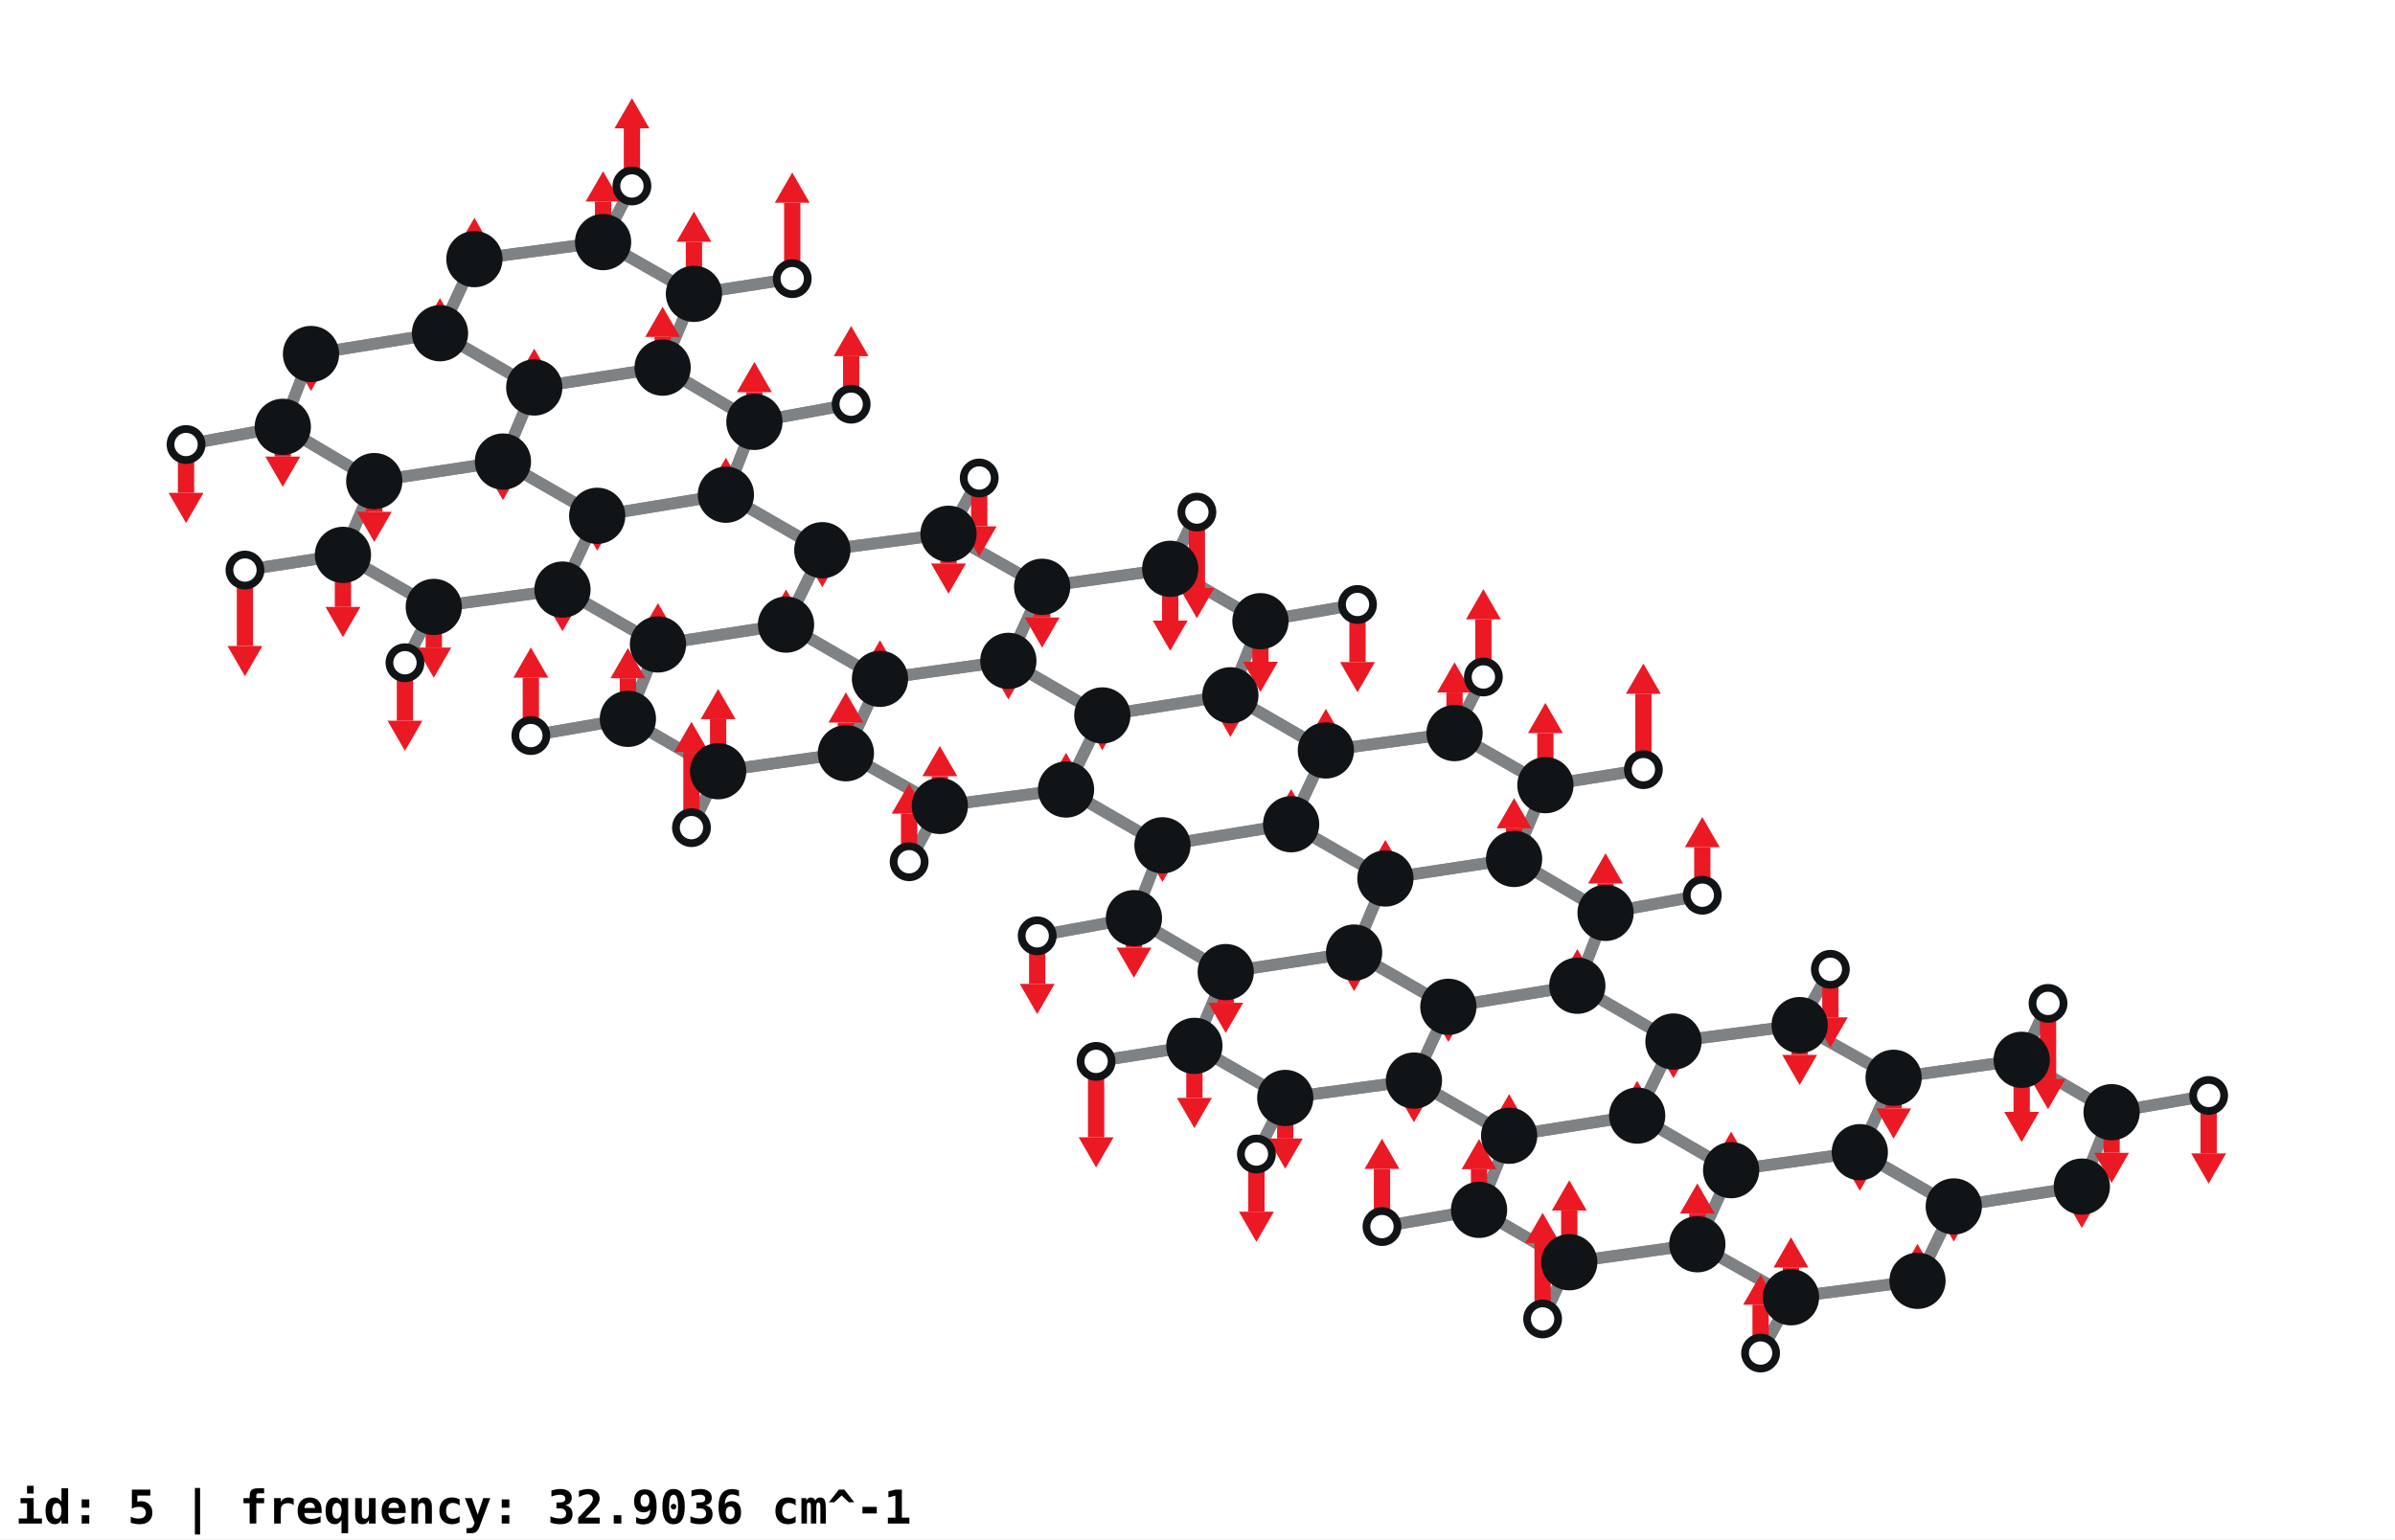
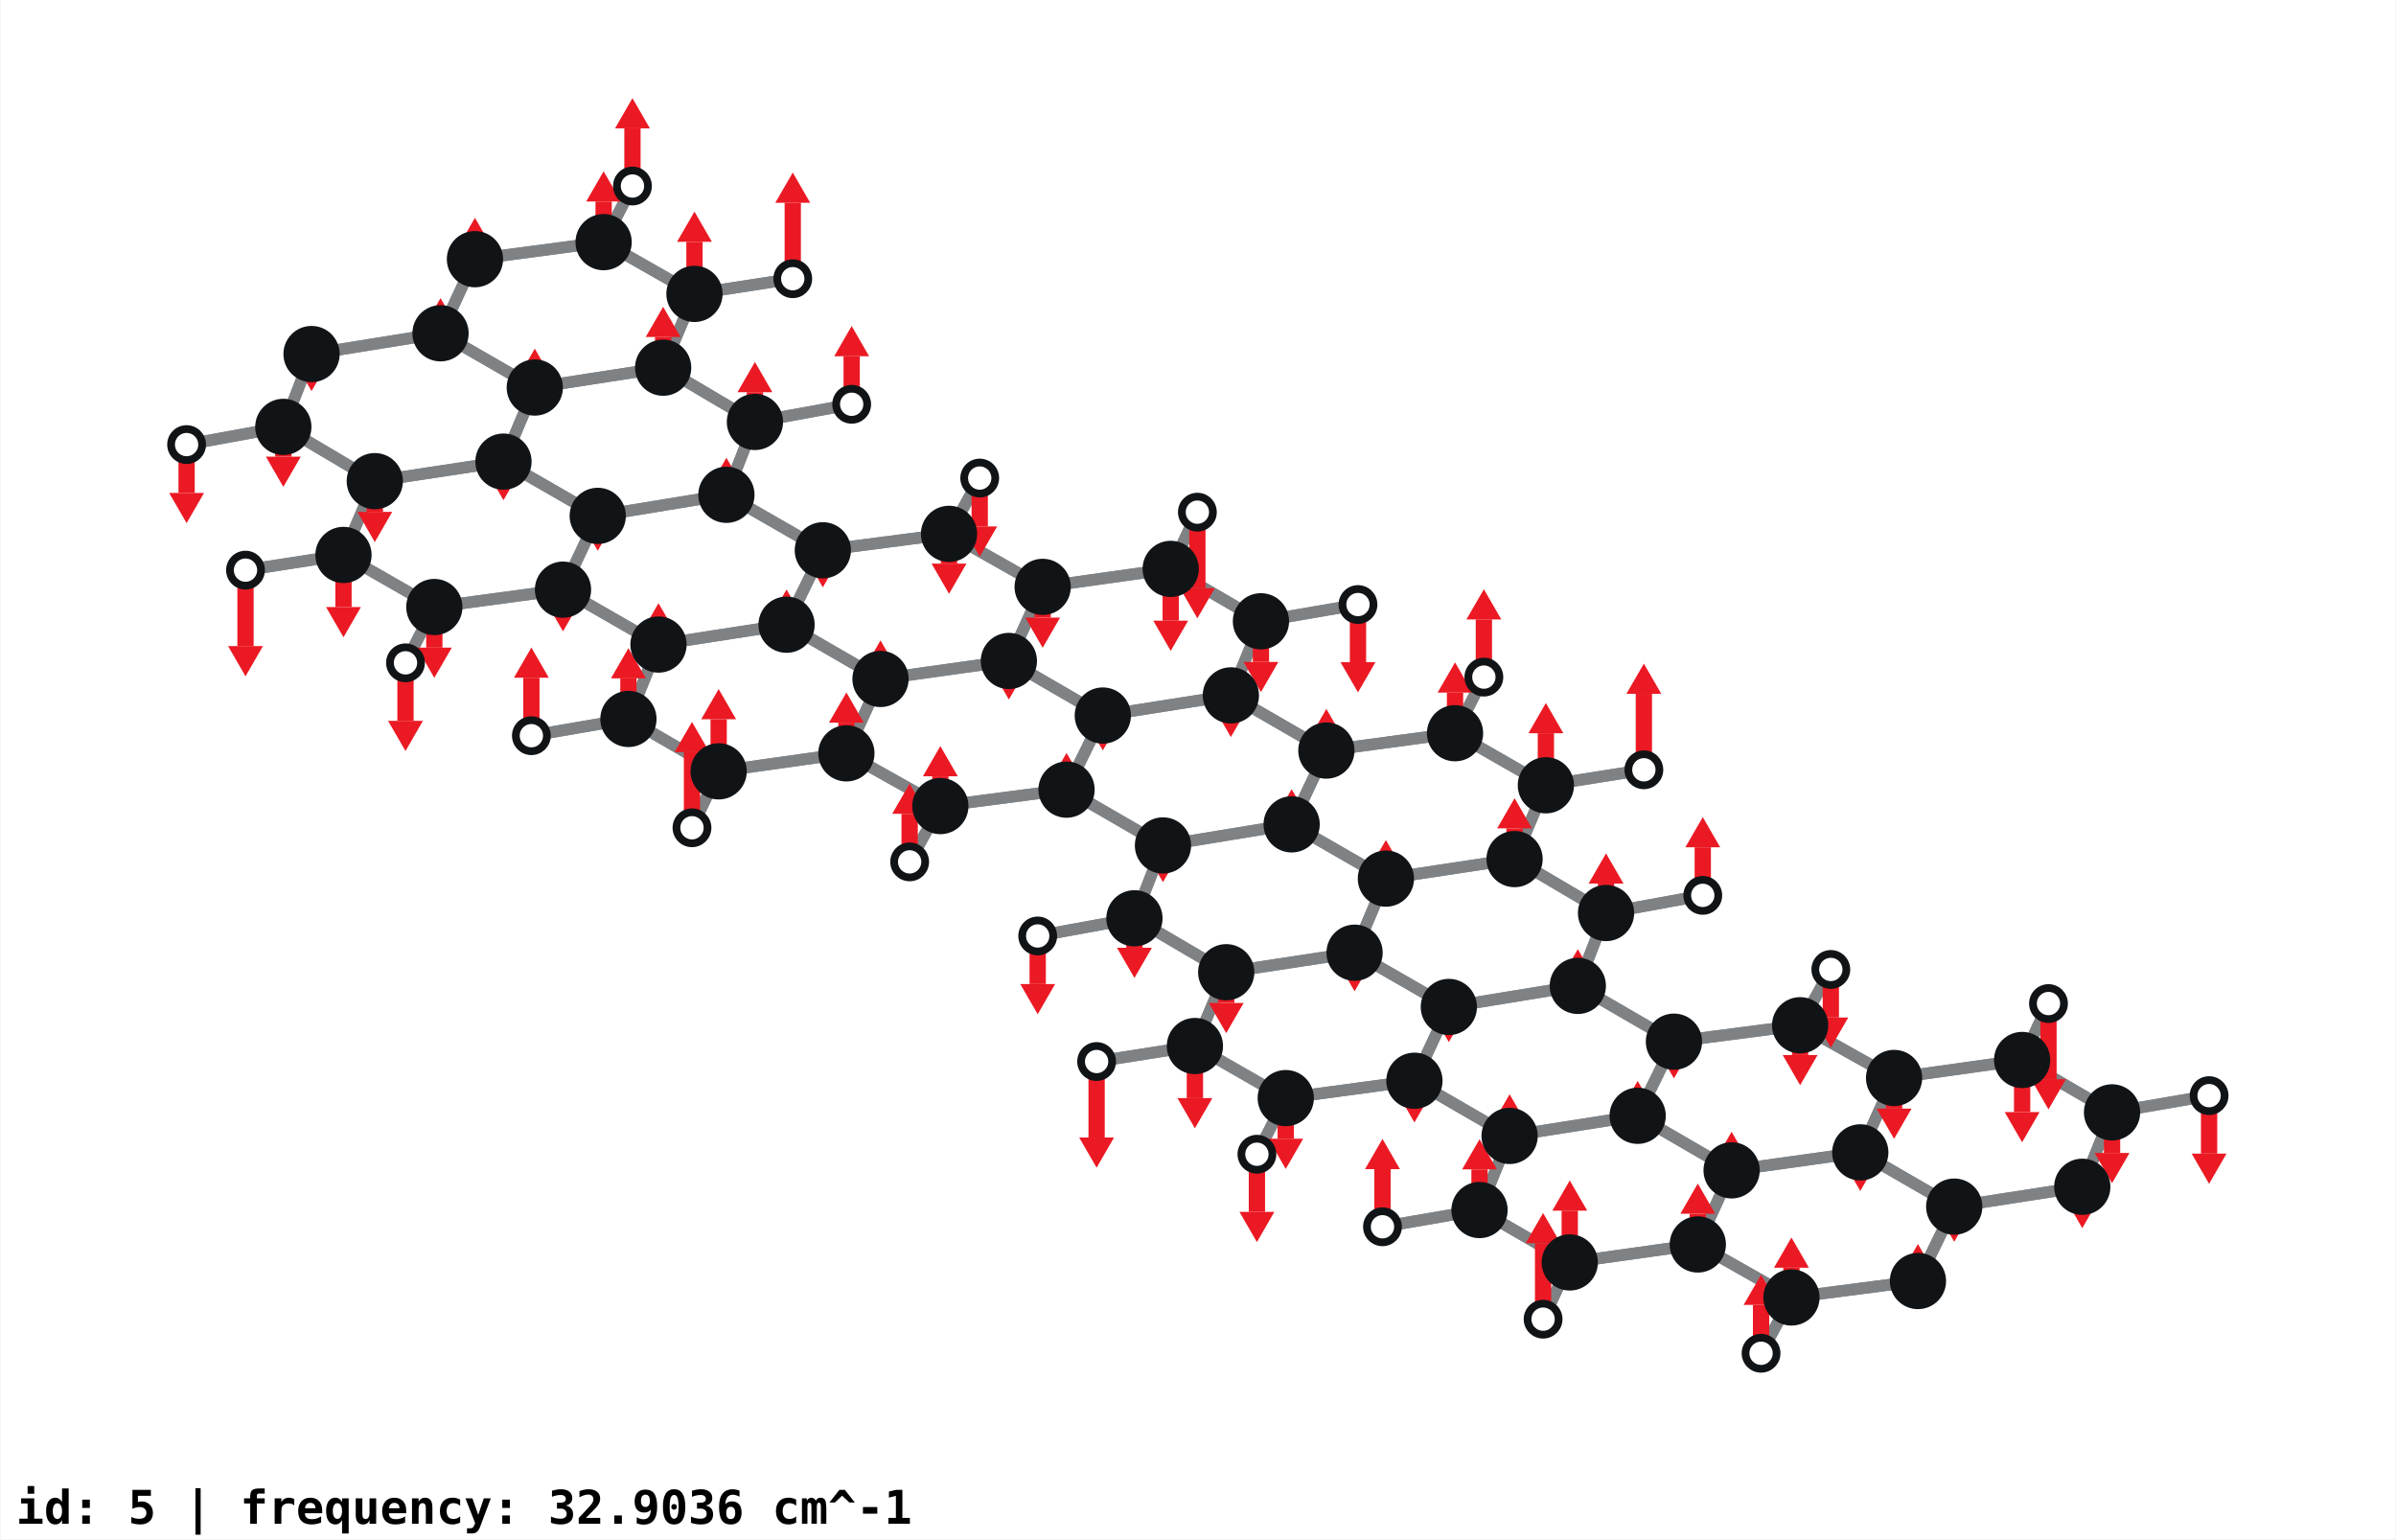
- <svg xmlns="http://www.w3.org/2000/svg" xmlns:xlink="http://www.w3.org/1999/xlink" height="496.5" version="1.1" viewBox="-227.8 87.9 772.4 496.5" width="772.4">
+ <svg xmlns="http://www.w3.org/2000/svg" xmlns:xlink="http://www.w3.org/1999/xlink" height="257" version="1.1" viewBox="-227.8 87.9 772.4 496.5" width="400">
  <defs>
    <path d="M -1 0 h 2 l -1 1.732 z" fill="#EB1923" id="arrowhead" stroke-width="0" transform="scale(5.625)" />
  </defs>
  <rect fill="#FFFFFF" height="496.5" id="background" width="772.4" x="-227.8" y="87.9" />
  <text font-family="monospace" font-size="15.0" font-weight="bold" id="mode-info" x="-222.8" y="579.4">id: 5 | frequency: 32.9036 cm^-1</text>
  <g id="bonds" stroke="#7F8285" stroke-width="3.75">
    <path d="M 37.4 265.4 25.7 289.4" />
    <path d="M 37.4 265.4 78.1 260.1" />
    <path d="M 37.4 265.4 6.3 247.5" />
    <path d="M 311.9 423.9 300.2 447.8" />
    <path d="M 311.9 423.9 352.6 418.6" />
    <path d="M 311.9 423.9 280.9 405.9" />
    <path d="M 25.7 289.4 37.4 265.4" />
    <path d="M 25.7 289.4 56.0 306.9" />
    <path d="M 25.7 289.4 -15.6 295.8" />
    <path d="M 300.2 447.8 311.9 423.9" />
    <path d="M 300.2 447.8 330.5 465.4" />
    <path d="M 300.2 447.8 258.9 454.3" />
    <path d="M 56.0 306.9 25.7 289.4" />
    <path d="M 56.0 306.9 97.4 301.1" />
    <path d="M 56.0 306.9 45.0 330.9" />
    <path d="M 330.5 465.4 300.2 447.8" />
    <path d="M 330.5 465.4 372.0 459.6" />
    <path d="M 330.5 465.4 319.6 489.3" />
    <path d="M 97.4 301.1 56.0 306.9" />
    <path d="M 97.4 301.1 108.3 277.2" />
    <path d="M 97.4 301.1 127.7 318.7" />
    <path d="M 372.0 459.6 330.5 465.4" />
    <path d="M 372.0 459.6 382.9 435.6" />
    <path d="M 372.0 459.6 402.3 477.1" />
    <path d="M 108.3 277.2 97.4 301.1" />
    <path d="M 108.3 277.2 78.1 260.1" />
    <path d="M 108.3 277.2 149.6 271.4" />
    <path d="M 382.9 435.6 372.0 459.6" />
    <path d="M 382.9 435.6 352.6 418.6" />
    <path d="M 382.9 435.6 424.2 429.8" />
    <path d="M 78.1 260.1 37.4 265.4" />
    <path d="M 78.1 260.1 108.3 277.2" />
    <path d="M 78.1 260.1 88.0 242.1" />
    <path d="M 352.6 418.6 311.9 423.9" />
    <path d="M 352.6 418.6 382.9 435.6" />
    <path d="M 352.6 418.6 362.5 400.6" />
    <path d="M 127.7 318.7 97.4 301.1" />
    <path d="M 127.7 318.7 169.0 312.2" />
    <path d="M 127.7 318.7 116.0 342.6" />
    <path d="M 402.3 477.1 372.0 459.6" />
    <path d="M 402.3 477.1 443.6 470.7" />
    <path d="M 402.3 477.1 390.6 501.1" />
    <path d="M 169.0 312.2 127.7 318.7" />
    <path d="M 169.0 312.2 178.7 288.3" />
    <path d="M 169.0 312.2 199.8 330.0" />
    <path d="M 443.6 470.7 402.3 477.1" />
    <path d="M 443.6 470.7 453.2 446.7" />
    <path d="M 178.7 288.3 169.0 312.2" />
    <path d="M 178.7 288.3 149.6 271.4" />
    <path d="M 178.7 288.3 210.0 282.9" />
    <path d="M 453.2 446.7 443.6 470.7" />
    <path d="M 453.2 446.7 424.2 429.8" />
    <path d="M 453.2 446.7 484.5 441.3" />
    <path d="M 149.6 271.4 108.3 277.2" />
    <path d="M 149.6 271.4 178.7 288.3" />
    <path d="M 149.6 271.4 158.2 253.1" />
    <path d="M 424.2 429.8 382.9 435.6" />
    <path d="M 424.2 429.8 453.2 446.7" />
    <path d="M 424.2 429.8 432.7 411.6" />
    <path d="M 45.0 330.9 56.0 306.9" />
    <path d="M 45.0 330.9 75.3 347.9" />
    <path d="M 45.0 330.9 3.8 336.7" />
    <path d="M 319.6 489.3 330.5 465.4" />
    <path d="M 319.6 489.3 349.8 506.4" />
    <path d="M 319.6 489.3 278.3 495.1" />
    <path d="M 75.3 347.9 45.0 330.9" />
    <path d="M 75.3 347.9 116.0 342.6" />
    <path d="M 75.3 347.9 65.4 365.9" />
    <path d="M 349.8 506.4 319.6 489.3" />
    <path d="M 349.8 506.4 390.6 501.1" />
    <path d="M 349.8 506.4 340.0 524.4" />
    <path d="M 116.0 342.6 127.7 318.7" />
    <path d="M 116.0 342.6 75.3 347.9" />
    <path d="M 116.0 342.6 147.1 360.6" />
    <path d="M 390.6 501.1 402.3 477.1" />
    <path d="M 390.6 501.1 349.8 506.4" />
    <path d="M -15.6 295.8 25.7 289.4" />
    <path d="M -15.6 295.8 -25.3 319.8" />
    <path d="M -15.6 295.8 -46.4 278.1" />
    <path d="M 258.9 454.3 300.2 447.8" />
    <path d="M 258.9 454.3 249.2 478.2" />
    <path d="M 258.9 454.3 228.2 436.5" />
    <path d="M -25.3 319.8 -15.6 295.8" />
    <path d="M -25.3 319.8 3.8 336.7" />
    <path d="M -25.3 319.8 -56.6 325.2" />
    <path d="M 249.2 478.2 258.9 454.3" />
    <path d="M 249.2 478.2 278.3 495.1" />
    <path d="M 249.2 478.2 217.9 483.6" />
    <path d="M 3.8 336.7 45.0 330.9" />
    <path d="M 3.8 336.7 -25.3 319.8" />
    <path d="M 3.8 336.7 -4.8 354.9" />
    <path d="M 278.3 495.1 319.6 489.3" />
    <path d="M 278.3 495.1 249.2 478.2" />
    <path d="M 278.3 495.1 269.7 513.4" />
    <path d="M -74.8 171.5 -85.9 195.4" />
    <path d="M -74.8 171.5 -33.3 166.0" />
    <path d="M 199.8 330.0 169.0 312.2" />
    <path d="M 199.8 330.0 188.6 353.8" />
    <path d="M 199.8 330.0 241.3 324.4" />
    <path d="M -127.5 202.1 -85.9 195.4" />
    <path d="M -127.5 202.1 -136.6 225.6" />
    <path d="M 147.1 360.6 116.0 342.6" />
    <path d="M 147.1 360.6 188.6 353.8" />
    <path d="M 147.1 360.6 137.9 384.1" />
    <path d="M -46.4 278.1 -15.6 295.8" />
    <path d="M -46.4 278.1 -35.2 254.3" />
    <path d="M -46.4 278.1 -87.9 283.7" />
    <path d="M 228.2 436.5 258.9 454.3" />
    <path d="M 228.2 436.5 239.3 412.7" />
    <path d="M 228.2 436.5 186.7 442.1" />
    <path d="M 6.3 247.5 37.4 265.4" />
    <path d="M 6.3 247.5 15.5 224.0" />
    <path d="M 6.3 247.5 -35.2 254.3" />
    <path d="M 280.9 405.9 311.9 423.9" />
    <path d="M 280.9 405.9 290.0 382.4" />
    <path d="M 280.9 405.9 239.3 412.7" />
    <path d="M 15.5 224.0 6.3 247.5" />
    <path d="M 15.5 224.0 -14.1 206.5" />
    <path d="M 15.5 224.0 46.7 218.3" />
    <path d="M 290.0 382.4 280.9 405.9" />
    <path d="M 290.0 382.4 260.5 365.0" />
    <path d="M 290.0 382.4 321.2 376.7" />
    <path d="M -14.1 206.5 15.5 224.0" />
    <path d="M -14.1 206.5 -55.5 212.9" />
    <path d="M -14.1 206.5 -4.0 182.7" />
    <path d="M 260.5 365.0 290.0 382.4" />
    <path d="M 260.5 365.0 219.0 371.3" />
    <path d="M 260.5 365.0 270.6 341.2" />
    <path d="M -55.5 212.9 -14.1 206.5" />
    <path d="M -55.5 212.9 -65.6 236.8" />
    <path d="M -55.5 212.9 -85.9 195.4" />
    <path d="M 219.0 371.3 260.5 365.0" />
    <path d="M 219.0 371.3 208.9 395.2" />
    <path d="M 219.0 371.3 188.6 353.8" />
    <path d="M -65.6 236.8 -55.5 212.9" />
    <path d="M -65.6 236.8 -35.2 254.3" />
    <path d="M -65.6 236.8 -107.1 243.1" />
    <path d="M 208.9 395.2 219.0 371.3" />
    <path d="M 208.9 395.2 239.3 412.7" />
    <path d="M 208.9 395.2 167.5 401.5" />
    <path d="M -35.2 254.3 -46.4 278.1" />
    <path d="M -35.2 254.3 6.3 247.5" />
    <path d="M -35.2 254.3 -65.6 236.8" />
    <path d="M 239.3 412.7 228.2 436.5" />
    <path d="M 239.3 412.7 280.9 405.9" />
    <path d="M 239.3 412.7 208.9 395.2" />
    <path d="M -107.1 243.1 -65.6 236.8" />
    <path d="M -107.1 243.1 -117.2 266.9" />
    <path d="M -107.1 243.1 -136.6 225.6" />
    <path d="M 167.5 401.5 208.9 395.2" />
    <path d="M 167.5 401.5 157.4 425.3" />
    <path d="M 167.5 401.5 137.9 384.1" />
    <path d="M -117.2 266.9 -107.1 243.1" />
    <path d="M -117.2 266.9 -87.9 283.7" />
    <path d="M -117.2 266.9 -148.8 271.8" />
    <path d="M 157.4 425.3 167.5 401.5" />
    <path d="M 157.4 425.3 186.7 442.1" />
    <path d="M 157.4 425.3 125.7 430.3" />
    <path d="M -87.9 283.7 -46.4 278.1" />
    <path d="M -87.9 283.7 -117.2 266.9" />
    <path d="M -87.9 283.7 -97.2 301.7" />
    <path d="M 186.7 442.1 228.2 436.5" />
    <path d="M 186.7 442.1 157.4 425.3" />
    <path d="M 186.7 442.1 177.4 460.2" />
    <path d="M -85.9 195.4 -74.8 171.5" />
    <path d="M -85.9 195.4 -127.5 202.1" />
    <path d="M -85.9 195.4 -55.5 212.9" />
    <path d="M 188.6 353.8 199.8 330.0" />
    <path d="M 188.6 353.8 147.1 360.6" />
    <path d="M 188.6 353.8 219.0 371.3" />
    <path d="M -4.0 182.7 -14.1 206.5" />
    <path d="M -4.0 182.7 -33.3 166.0" />
    <path d="M -4.0 182.7 27.7 177.8" />
    <path d="M 270.6 341.2 260.5 365.0" />
    <path d="M 270.6 341.2 241.3 324.4" />
    <path d="M 270.6 341.2 302.2 336.2" />
    <path d="M -33.3 166.0 -74.8 171.5" />
    <path d="M -33.3 166.0 -4.0 182.7" />
    <path d="M -33.3 166.0 -24.0 147.9" />
    <path d="M 241.3 324.4 199.8 330.0" />
    <path d="M 241.3 324.4 270.6 341.2" />
    <path d="M 241.3 324.4 250.6 306.3" />
    <path d="M -136.6 225.6 -127.5 202.1" />
    <path d="M -136.6 225.6 -107.1 243.1" />
    <path d="M -136.6 225.6 -167.8 231.3" />
    <path d="M 137.9 384.1 147.1 360.6" />
    <path d="M 137.9 384.1 167.5 401.5" />
    <path d="M 137.9 384.1 106.7 389.8" />
    <path d="M 88.0 242.1 78.1 260.1" />
    <path d="M 362.5 400.6 352.6 418.6" />
    <path d="M 210.0 282.9 178.7 288.3" />
    <path d="M 484.5 441.3 453.2 446.7" />
    <path d="M 158.2 253.1 149.6 271.4" />
    <path d="M 432.7 411.6 424.2 429.8" />
    <path d="M 65.4 365.9 75.3 347.9" />
    <path d="M 340.0 524.4 349.8 506.4" />
    <path d="M -56.6 325.2 -25.3 319.8" />
    <path d="M 217.9 483.6 249.2 478.2" />
    <path d="M -4.8 354.9 3.8 336.7" />
    <path d="M 269.7 513.4 278.3 495.1" />
    <path d="M 46.7 218.3 15.5 224.0" />
    <path d="M 321.2 376.7 290.0 382.4" />
    <path d="M -148.8 271.8 -117.2 266.9" />
    <path d="M 125.7 430.3 157.4 425.3" />
    <path d="M -97.2 301.7 -87.9 283.7" />
    <path d="M 177.4 460.2 186.7 442.1" />
    <path d="M 27.7 177.8 -4.0 182.7" />
    <path d="M 302.2 336.2 270.6 341.2" />
    <path d="M -24.0 147.9 -33.3 166.0" />
    <path d="M 250.6 306.3 241.3 324.4" />
    <path d="M -167.8 231.3 -136.6 225.6" />
    <path d="M 106.7 389.8 137.9 384.1" />
  </g>
  <g id="displacements" stroke="#EB1923" stroke-width="5.25">
    <path d="M 37.4 265.4 37.4 267.6" />
    <use transform="rotate(-0.0 37.4 267.6)" x="37.4" y="267.6" xlink:href="#arrowhead" />
    <path d="M 311.9 423.9 311.9 426.0" />
    <use transform="rotate(-0.0 311.9 426.0)" x="311.9" y="426.0" xlink:href="#arrowhead" />
    <path d="M 25.7 289.4 25.7 287.8" />
    <use transform="rotate(-180.0 25.7 287.8)" x="25.7" y="287.8" xlink:href="#arrowhead" />
    <path d="M 300.2 447.8 300.2 446.3" />
    <use transform="rotate(-180.0 300.2 446.3)" x="300.2" y="446.3" xlink:href="#arrowhead" />
    <path d="M 56.0 306.9 56.0 304.2" />
    <use transform="rotate(-180.0 56.0 304.2)" x="56.0" y="304.2" xlink:href="#arrowhead" />
    <path d="M 330.5 465.4 330.5 462.7" />
    <use transform="rotate(-180.0 330.5 462.7)" x="330.5" y="462.7" xlink:href="#arrowhead" />
    <path d="M 97.4 301.1 97.4 303.8" />
    <use transform="rotate(-0.0 97.4 303.8)" x="97.4" y="303.8" xlink:href="#arrowhead" />
    <path d="M 372.0 459.6 372.0 462.3" />
    <use transform="rotate(-0.0 372.0 462.3)" x="372.0" y="462.3" xlink:href="#arrowhead" />
    <path d="M 108.3 277.2 108.3 287.1" />
    <use transform="rotate(-0.0 108.3 287.1)" x="108.3" y="287.1" xlink:href="#arrowhead" />
    <path d="M 382.9 435.6 382.9 445.5" />
    <use transform="rotate(-0.0 382.9 445.5)" x="382.9" y="445.5" xlink:href="#arrowhead" />
    <path d="M 78.1 260.1 78.1 269.7" />
    <use transform="rotate(-0.0 78.1 269.7)" x="78.1" y="269.7" xlink:href="#arrowhead" />
    <path d="M 352.6 418.6 352.6 428.2" />
    <use transform="rotate(-0.0 352.6 428.2)" x="352.6" y="428.2" xlink:href="#arrowhead" />
    <path d="M 127.7 318.7 127.7 320.2" />
    <use transform="rotate(-0.0 127.7 320.2)" x="127.7" y="320.2" xlink:href="#arrowhead" />
    <path d="M 402.3 477.1 402.3 478.7" />
    <use transform="rotate(-0.0 402.3 478.7)" x="402.3" y="478.7" xlink:href="#arrowhead" />
    <path d="M 169.0 312.2 169.0 315.9" />
    <use transform="rotate(-0.0 169.0 315.9)" x="169.0" y="315.9" xlink:href="#arrowhead" />
    <path d="M 443.6 470.7 443.6 474.3" />
    <use transform="rotate(-0.0 443.6 474.3)" x="443.6" y="474.3" xlink:href="#arrowhead" />
    <path d="M 178.7 288.3 178.7 301.4" />
    <use transform="rotate(-0.0 178.7 301.4)" x="178.7" y="301.4" xlink:href="#arrowhead" />
    <path d="M 453.2 446.7 453.2 459.8" />
    <use transform="rotate(-0.0 453.2 459.8)" x="453.2" y="459.8" xlink:href="#arrowhead" />
    <path d="M 149.6 271.4 149.6 288.1" />
    <use transform="rotate(-0.0 149.6 288.1)" x="149.6" y="288.1" xlink:href="#arrowhead" />
    <path d="M 424.2 429.8 424.2 446.6" />
    <use transform="rotate(-0.0 424.2 446.6)" x="424.2" y="446.6" xlink:href="#arrowhead" />
    <path d="M 45.0 330.9 45.0 321.0" />
    <use transform="rotate(-180.0 45.0 321.0)" x="45.0" y="321.0" xlink:href="#arrowhead" />
    <path d="M 319.6 489.3 319.6 479.4" />
    <use transform="rotate(-180.0 319.6 479.4)" x="319.6" y="479.4" xlink:href="#arrowhead" />
    <path d="M 75.3 347.9 75.3 338.3" />
    <use transform="rotate(-180.0 75.3 338.3)" x="75.3" y="338.3" xlink:href="#arrowhead" />
    <path d="M 349.8 506.4 349.8 496.8" />
    <use transform="rotate(-180.0 349.8 496.8)" x="349.8" y="496.8" xlink:href="#arrowhead" />
    <path d="M 116.0 342.6 116.0 340.5" />
    <use transform="rotate(-180.0 116.0 340.5)" x="116.0" y="340.5" xlink:href="#arrowhead" />
    <path d="M 390.6 501.1 390.6 498.9" />
    <use transform="rotate(-180.0 390.6 498.9)" x="390.6" y="498.9" xlink:href="#arrowhead" />
    <path d="M -15.6 295.8 -15.6 292.2" />
    <use transform="rotate(-180.0 -15.6 292.2)" x="-15.6" y="292.2" xlink:href="#arrowhead" />
    <path d="M 258.9 454.3 258.9 450.6" />
    <use transform="rotate(-180.0 258.9 450.6)" x="258.9" y="450.6" xlink:href="#arrowhead" />
    <path d="M -25.3 319.8 -25.3 306.7" />
    <use transform="rotate(-180.0 -25.3 306.7)" x="-25.3" y="306.7" xlink:href="#arrowhead" />
    <path d="M 249.2 478.2 249.2 465.1" />
    <use transform="rotate(-180.0 249.2 465.1)" x="249.2" y="465.1" xlink:href="#arrowhead" />
    <path d="M 3.8 336.7 3.8 319.9" />
    <use transform="rotate(-180.0 3.8 319.9)" x="3.8" y="319.9" xlink:href="#arrowhead" />
    <path d="M 278.3 495.1 278.3 478.4" />
    <use transform="rotate(-180.0 278.3 478.4)" x="278.3" y="478.4" xlink:href="#arrowhead" />
    <path d="M -74.8 171.5 -74.8 167.9" />
    <use transform="rotate(-180.0 -74.8 167.9)" x="-74.8" y="167.9" xlink:href="#arrowhead" />
    <path d="M 199.8 330.0 199.8 326.3" />
    <use transform="rotate(-180.0 199.8 326.3)" x="199.8" y="326.3" xlink:href="#arrowhead" />
    <path d="M -127.5 202.1 -127.5 204.3" />
    <use transform="rotate(-0.0 -127.5 204.3)" x="-127.5" y="204.3" xlink:href="#arrowhead" />
    <path d="M 147.1 360.6 147.1 362.7" />
    <use transform="rotate(-0.0 147.1 362.7)" x="147.1" y="362.7" xlink:href="#arrowhead" />
    <path d="M -46.4 278.1 -46.4 281.8" />
    <use transform="rotate(-0.0 -46.4 281.8)" x="-46.4" y="281.8" xlink:href="#arrowhead" />
    <path d="M 228.2 436.5 228.2 440.2" />
    <use transform="rotate(-0.0 228.2 440.2)" x="228.2" y="440.2" xlink:href="#arrowhead" />
    <path d="M 6.3 247.5 6.3 245.3" />
    <use transform="rotate(-180.0 6.3 245.3)" x="6.3" y="245.3" xlink:href="#arrowhead" />
    <path d="M 280.9 405.9 280.9 403.8" />
    <use transform="rotate(-180.0 280.9 403.8)" x="280.9" y="403.8" xlink:href="#arrowhead" />
    <path d="M 15.5 224.0 15.5 214.4" />
    <use transform="rotate(-180.0 15.5 214.4)" x="15.5" y="214.4" xlink:href="#arrowhead" />
    <path d="M 290.0 382.4 290.0 372.9" />
    <use transform="rotate(-180.0 290.0 372.9)" x="290.0" y="372.9" xlink:href="#arrowhead" />
    <path d="M -14.1 206.5 -14.1 196.6" />
    <use transform="rotate(-180.0 -14.1 196.6)" x="-14.1" y="196.6" xlink:href="#arrowhead" />
    <path d="M 260.5 365.0 260.5 355.1" />
    <use transform="rotate(-180.0 260.5 355.1)" x="260.5" y="355.1" xlink:href="#arrowhead" />
    <path d="M -55.5 212.9 -55.5 210.1" />
    <use transform="rotate(-180.0 -55.5 210.1)" x="-55.5" y="210.1" xlink:href="#arrowhead" />
    <path d="M 219.0 371.3 219.0 368.6" />
    <use transform="rotate(-180.0 219.0 368.6)" x="219.0" y="368.6" xlink:href="#arrowhead" />
    <path d="M -65.6 236.8 -65.6 239.5" />
    <use transform="rotate(-0.0 -65.6 239.5)" x="-65.6" y="239.5" xlink:href="#arrowhead" />
    <path d="M 208.9 395.2 208.9 397.9" />
    <use transform="rotate(-0.0 208.9 397.9)" x="208.9" y="397.9" xlink:href="#arrowhead" />
    <path d="M -35.2 254.3 -35.2 255.8" />
    <use transform="rotate(-0.0 -35.2 255.8)" x="-35.2" y="255.8" xlink:href="#arrowhead" />
    <path d="M 239.3 412.7 239.3 414.3" />
    <use transform="rotate(-0.0 239.3 414.3)" x="239.3" y="414.3" xlink:href="#arrowhead" />
    <path d="M -107.1 243.1 -107.1 253.0" />
    <use transform="rotate(-0.0 -107.1 253.0)" x="-107.1" y="253.0" xlink:href="#arrowhead" />
    <path d="M 167.5 401.5 167.5 411.4" />
    <use transform="rotate(-0.0 167.5 411.4)" x="167.5" y="411.4" xlink:href="#arrowhead" />
    <path d="M -117.2 266.9 -117.2 283.7" />
    <use transform="rotate(-0.0 -117.2 283.7)" x="-117.2" y="283.7" xlink:href="#arrowhead" />
    <path d="M 157.4 425.3 157.4 442.1" />
    <use transform="rotate(-0.0 157.4 442.1)" x="157.4" y="442.1" xlink:href="#arrowhead" />
    <path d="M -87.9 283.7 -87.9 296.8" />
    <use transform="rotate(-0.0 -87.9 296.8)" x="-87.9" y="296.8" xlink:href="#arrowhead" />
    <path d="M 186.7 442.1 186.7 455.2" />
    <use transform="rotate(-0.0 186.7 455.2)" x="186.7" y="455.2" xlink:href="#arrowhead" />
    <path d="M -85.9 195.4 -85.9 193.8" />
    <use transform="rotate(-180.0 -85.9 193.8)" x="-85.9" y="193.8" xlink:href="#arrowhead" />
    <path d="M 188.6 353.8 188.6 352.2" />
    <use transform="rotate(-180.0 188.6 352.2)" x="188.6" y="352.2" xlink:href="#arrowhead" />
    <path d="M -4.0 182.7 -4.0 165.9" />
    <use transform="rotate(-180.0 -4.0 165.9)" x="-4.0" y="165.9" xlink:href="#arrowhead" />
    <path d="M 270.6 341.2 270.6 324.4" />
    <use transform="rotate(-180.0 270.6 324.4)" x="270.6" y="324.4" xlink:href="#arrowhead" />
    <path d="M -33.3 166.0 -33.3 152.9" />
    <use transform="rotate(-180.0 -33.3 152.9)" x="-33.3" y="152.9" xlink:href="#arrowhead" />
    <path d="M 241.3 324.4 241.3 311.3" />
    <use transform="rotate(-180.0 241.3 311.3)" x="241.3" y="311.3" xlink:href="#arrowhead" />
    <path d="M -136.6 225.6 -136.6 235.2" />
    <use transform="rotate(-0.0 -136.6 235.2)" x="-136.6" y="235.2" xlink:href="#arrowhead" />
    <path d="M 137.9 384.1 137.9 393.6" />
    <use transform="rotate(-0.0 137.9 393.6)" x="137.9" y="393.6" xlink:href="#arrowhead" />
    <path d="M 88.0 242.1 88.0 257.7" />
    <use transform="rotate(0.0 88.0 257.7)" x="88.0" y="257.7" xlink:href="#arrowhead" />
    <path d="M 362.5 400.6 362.5 416.1" />
    <use transform="rotate(0.0 362.5 416.1)" x="362.5" y="416.1" xlink:href="#arrowhead" />
    <path d="M 210.0 282.9 210.0 301.5" />
    <use transform="rotate(0.0 210.0 301.5)" x="210.0" y="301.5" xlink:href="#arrowhead" />
    <path d="M 484.5 441.3 484.5 460.0" />
    <use transform="rotate(0.0 484.5 460.0)" x="484.5" y="460.0" xlink:href="#arrowhead" />
    <path d="M 158.2 253.1 158.2 277.6" />
    <use transform="rotate(0.0 158.2 277.6)" x="158.2" y="277.6" xlink:href="#arrowhead" />
    <path d="M 432.7 411.6 432.7 436.0" />
    <use transform="rotate(0.0 432.7 436.0)" x="432.7" y="436.0" xlink:href="#arrowhead" />
    <path d="M 65.4 365.9 65.4 350.4" />
    <use transform="rotate(-180.0 65.4 350.4)" x="65.4" y="350.4" xlink:href="#arrowhead" />
    <path d="M 340.0 524.4 340.0 508.8" />
    <use transform="rotate(-180.0 340.0 508.8)" x="340.0" y="508.8" xlink:href="#arrowhead" />
    <path d="M -56.6 325.2 -56.6 306.5" />
    <use transform="rotate(-180.0 -56.6 306.5)" x="-56.6" y="306.5" xlink:href="#arrowhead" />
    <path d="M 217.9 483.6 217.9 465.0" />
    <use transform="rotate(-180.0 217.9 465.0)" x="217.9" y="465.0" xlink:href="#arrowhead" />
    <path d="M -4.8 354.9 -4.8 330.5" />
    <use transform="rotate(-180.0 -4.8 330.5)" x="-4.8" y="330.5" xlink:href="#arrowhead" />
    <path d="M 269.7 513.4 269.7 488.9" />
    <use transform="rotate(-180.0 269.7 488.9)" x="269.7" y="488.9" xlink:href="#arrowhead" />
    <path d="M 46.7 218.3 46.7 202.8" />
    <use transform="rotate(-180.0 46.7 202.8)" x="46.7" y="202.8" xlink:href="#arrowhead" />
    <path d="M 321.2 376.7 321.2 361.2" />
    <use transform="rotate(-180.0 321.2 361.2)" x="321.2" y="361.2" xlink:href="#arrowhead" />
    <path d="M -148.8 271.8 -148.8 296.3" />
    <use transform="rotate(0.0 -148.8 296.3)" x="-148.8" y="296.3" xlink:href="#arrowhead" />
    <path d="M 125.7 430.3 125.7 454.8" />
    <use transform="rotate(0.0 125.7 454.8)" x="125.7" y="454.8" xlink:href="#arrowhead" />
    <path d="M -97.2 301.7 -97.2 320.4" />
    <use transform="rotate(0.0 -97.2 320.4)" x="-97.2" y="320.4" xlink:href="#arrowhead" />
    <path d="M 177.4 460.2 177.4 478.8" />
    <use transform="rotate(0.0 177.4 478.8)" x="177.4" y="478.8" xlink:href="#arrowhead" />
    <path d="M 27.7 177.8 27.7 153.3" />
    <use transform="rotate(-180.0 27.7 153.3)" x="27.7" y="153.3" xlink:href="#arrowhead" />
    <path d="M 302.2 336.2 302.2 311.7" />
    <use transform="rotate(-180.0 302.2 311.7)" x="302.2" y="311.7" xlink:href="#arrowhead" />
    <path d="M -24.0 147.9 -24.0 129.3" />
    <use transform="rotate(-180.0 -24.0 129.3)" x="-24.0" y="129.3" xlink:href="#arrowhead" />
    <path d="M 250.6 306.3 250.6 287.7" />
    <use transform="rotate(-180.0 250.6 287.7)" x="250.6" y="287.7" xlink:href="#arrowhead" />
    <path d="M -167.8 231.3 -167.8 246.9" />
    <use transform="rotate(0.0 -167.8 246.9)" x="-167.8" y="246.9" xlink:href="#arrowhead" />
    <path d="M 106.7 389.8 106.7 405.3" />
    <use transform="rotate(0.0 106.7 405.3)" x="106.7" y="405.3" xlink:href="#arrowhead" />
  </g>
  <g id="atoms">
    <g fill="#111417" id="c-atoms" stroke="#111417" stroke-width="2.502">
      <circle cx="37.4" cy="265.4" r="7.821" />
      <circle cx="311.9" cy="423.9" r="7.821" />
      <circle cx="25.7" cy="289.4" r="7.821" />
      <circle cx="300.2" cy="447.8" r="7.821" />
      <circle cx="56.0" cy="306.9" r="7.821" />
      <circle cx="330.5" cy="465.4" r="7.821" />
      <circle cx="97.4" cy="301.1" r="7.821" />
      <circle cx="372.0" cy="459.6" r="7.821" />
      <circle cx="108.3" cy="277.2" r="7.821" />
      <circle cx="382.9" cy="435.6" r="7.821" />
      <circle cx="78.1" cy="260.1" r="7.821" />
      <circle cx="352.6" cy="418.6" r="7.821" />
      <circle cx="127.7" cy="318.7" r="7.821" />
      <circle cx="402.3" cy="477.1" r="7.821" />
      <circle cx="169.0" cy="312.2" r="7.821" />
      <circle cx="443.6" cy="470.7" r="7.821" />
      <circle cx="178.7" cy="288.3" r="7.821" />
      <circle cx="453.2" cy="446.7" r="7.821" />
      <circle cx="149.6" cy="271.4" r="7.821" />
      <circle cx="424.2" cy="429.8" r="7.821" />
      <circle cx="45.0" cy="330.9" r="7.821" />
      <circle cx="319.6" cy="489.3" r="7.821" />
      <circle cx="75.3" cy="347.9" r="7.821" />
      <circle cx="349.8" cy="506.4" r="7.821" />
      <circle cx="116.0" cy="342.6" r="7.821" />
      <circle cx="390.6" cy="501.1" r="7.821" />
      <circle cx="-15.6" cy="295.8" r="7.821" />
      <circle cx="258.9" cy="454.3" r="7.821" />
      <circle cx="-25.3" cy="319.8" r="7.821" />
      <circle cx="249.2" cy="478.2" r="7.821" />
      <circle cx="3.8" cy="336.7" r="7.821" />
      <circle cx="278.3" cy="495.1" r="7.821" />
      <circle cx="-74.8" cy="171.5" r="7.821" />
      <circle cx="199.8" cy="330.0" r="7.821" />
      <circle cx="-127.5" cy="202.1" r="7.821" />
      <circle cx="147.1" cy="360.6" r="7.821" />
      <circle cx="-46.4" cy="278.1" r="7.821" />
      <circle cx="228.2" cy="436.5" r="7.821" />
      <circle cx="6.3" cy="247.5" r="7.821" />
      <circle cx="280.9" cy="405.9" r="7.821" />
      <circle cx="15.5" cy="224.0" r="7.821" />
      <circle cx="290.0" cy="382.4" r="7.821" />
      <circle cx="-14.1" cy="206.5" r="7.821" />
      <circle cx="260.5" cy="365.0" r="7.821" />
      <circle cx="-55.5" cy="212.9" r="7.821" />
      <circle cx="219.0" cy="371.3" r="7.821" />
      <circle cx="-65.6" cy="236.8" r="7.821" />
      <circle cx="208.9" cy="395.2" r="7.821" />
      <circle cx="-35.2" cy="254.3" r="7.821" />
      <circle cx="239.3" cy="412.7" r="7.821" />
      <circle cx="-107.1" cy="243.1" r="7.821" />
      <circle cx="167.5" cy="401.5" r="7.821" />
      <circle cx="-117.2" cy="266.9" r="7.821" />
      <circle cx="157.4" cy="425.3" r="7.821" />
      <circle cx="-87.9" cy="283.7" r="7.821" />
      <circle cx="186.7" cy="442.1" r="7.821" />
      <circle cx="-85.9" cy="195.4" r="7.821" />
      <circle cx="188.6" cy="353.8" r="7.821" />
      <circle cx="-4.0" cy="182.7" r="7.821" />
      <circle cx="270.6" cy="341.2" r="7.821" />
      <circle cx="-33.3" cy="166.0" r="7.821" />
      <circle cx="241.3" cy="324.4" r="7.821" />
      <circle cx="-136.6" cy="225.6" r="7.821" />
      <circle cx="137.9" cy="384.1" r="7.821" />
    </g>
    <g fill="#FFFFFF" id="h-atoms" stroke="#111417" stroke-width="2.502">
      <circle cx="88.0" cy="242.1" r="5.007" />
      <circle cx="362.5" cy="400.6" r="5.007" />
      <circle cx="210.0" cy="282.9" r="5.007" />
      <circle cx="484.5" cy="441.3" r="5.007" />
      <circle cx="158.2" cy="253.1" r="5.007" />
      <circle cx="432.7" cy="411.6" r="5.007" />
      <circle cx="65.4" cy="365.9" r="5.007" />
      <circle cx="340.0" cy="524.4" r="5.007" />
      <circle cx="-56.6" cy="325.2" r="5.007" />
      <circle cx="217.9" cy="483.6" r="5.007" />
      <circle cx="-4.8" cy="354.9" r="5.007" />
      <circle cx="269.7" cy="513.4" r="5.007" />
      <circle cx="46.7" cy="218.3" r="5.007" />
      <circle cx="321.2" cy="376.7" r="5.007" />
      <circle cx="-148.8" cy="271.8" r="5.007" />
      <circle cx="125.7" cy="430.3" r="5.007" />
      <circle cx="-97.2" cy="301.7" r="5.007" />
      <circle cx="177.4" cy="460.2" r="5.007" />
      <circle cx="27.7" cy="177.8" r="5.007" />
      <circle cx="302.2" cy="336.2" r="5.007" />
      <circle cx="-24.0" cy="147.9" r="5.007" />
      <circle cx="250.6" cy="306.3" r="5.007" />
      <circle cx="-167.8" cy="231.3" r="5.007" />
      <circle cx="106.7" cy="389.8" r="5.007" />
    </g>
  </g>
</svg>
